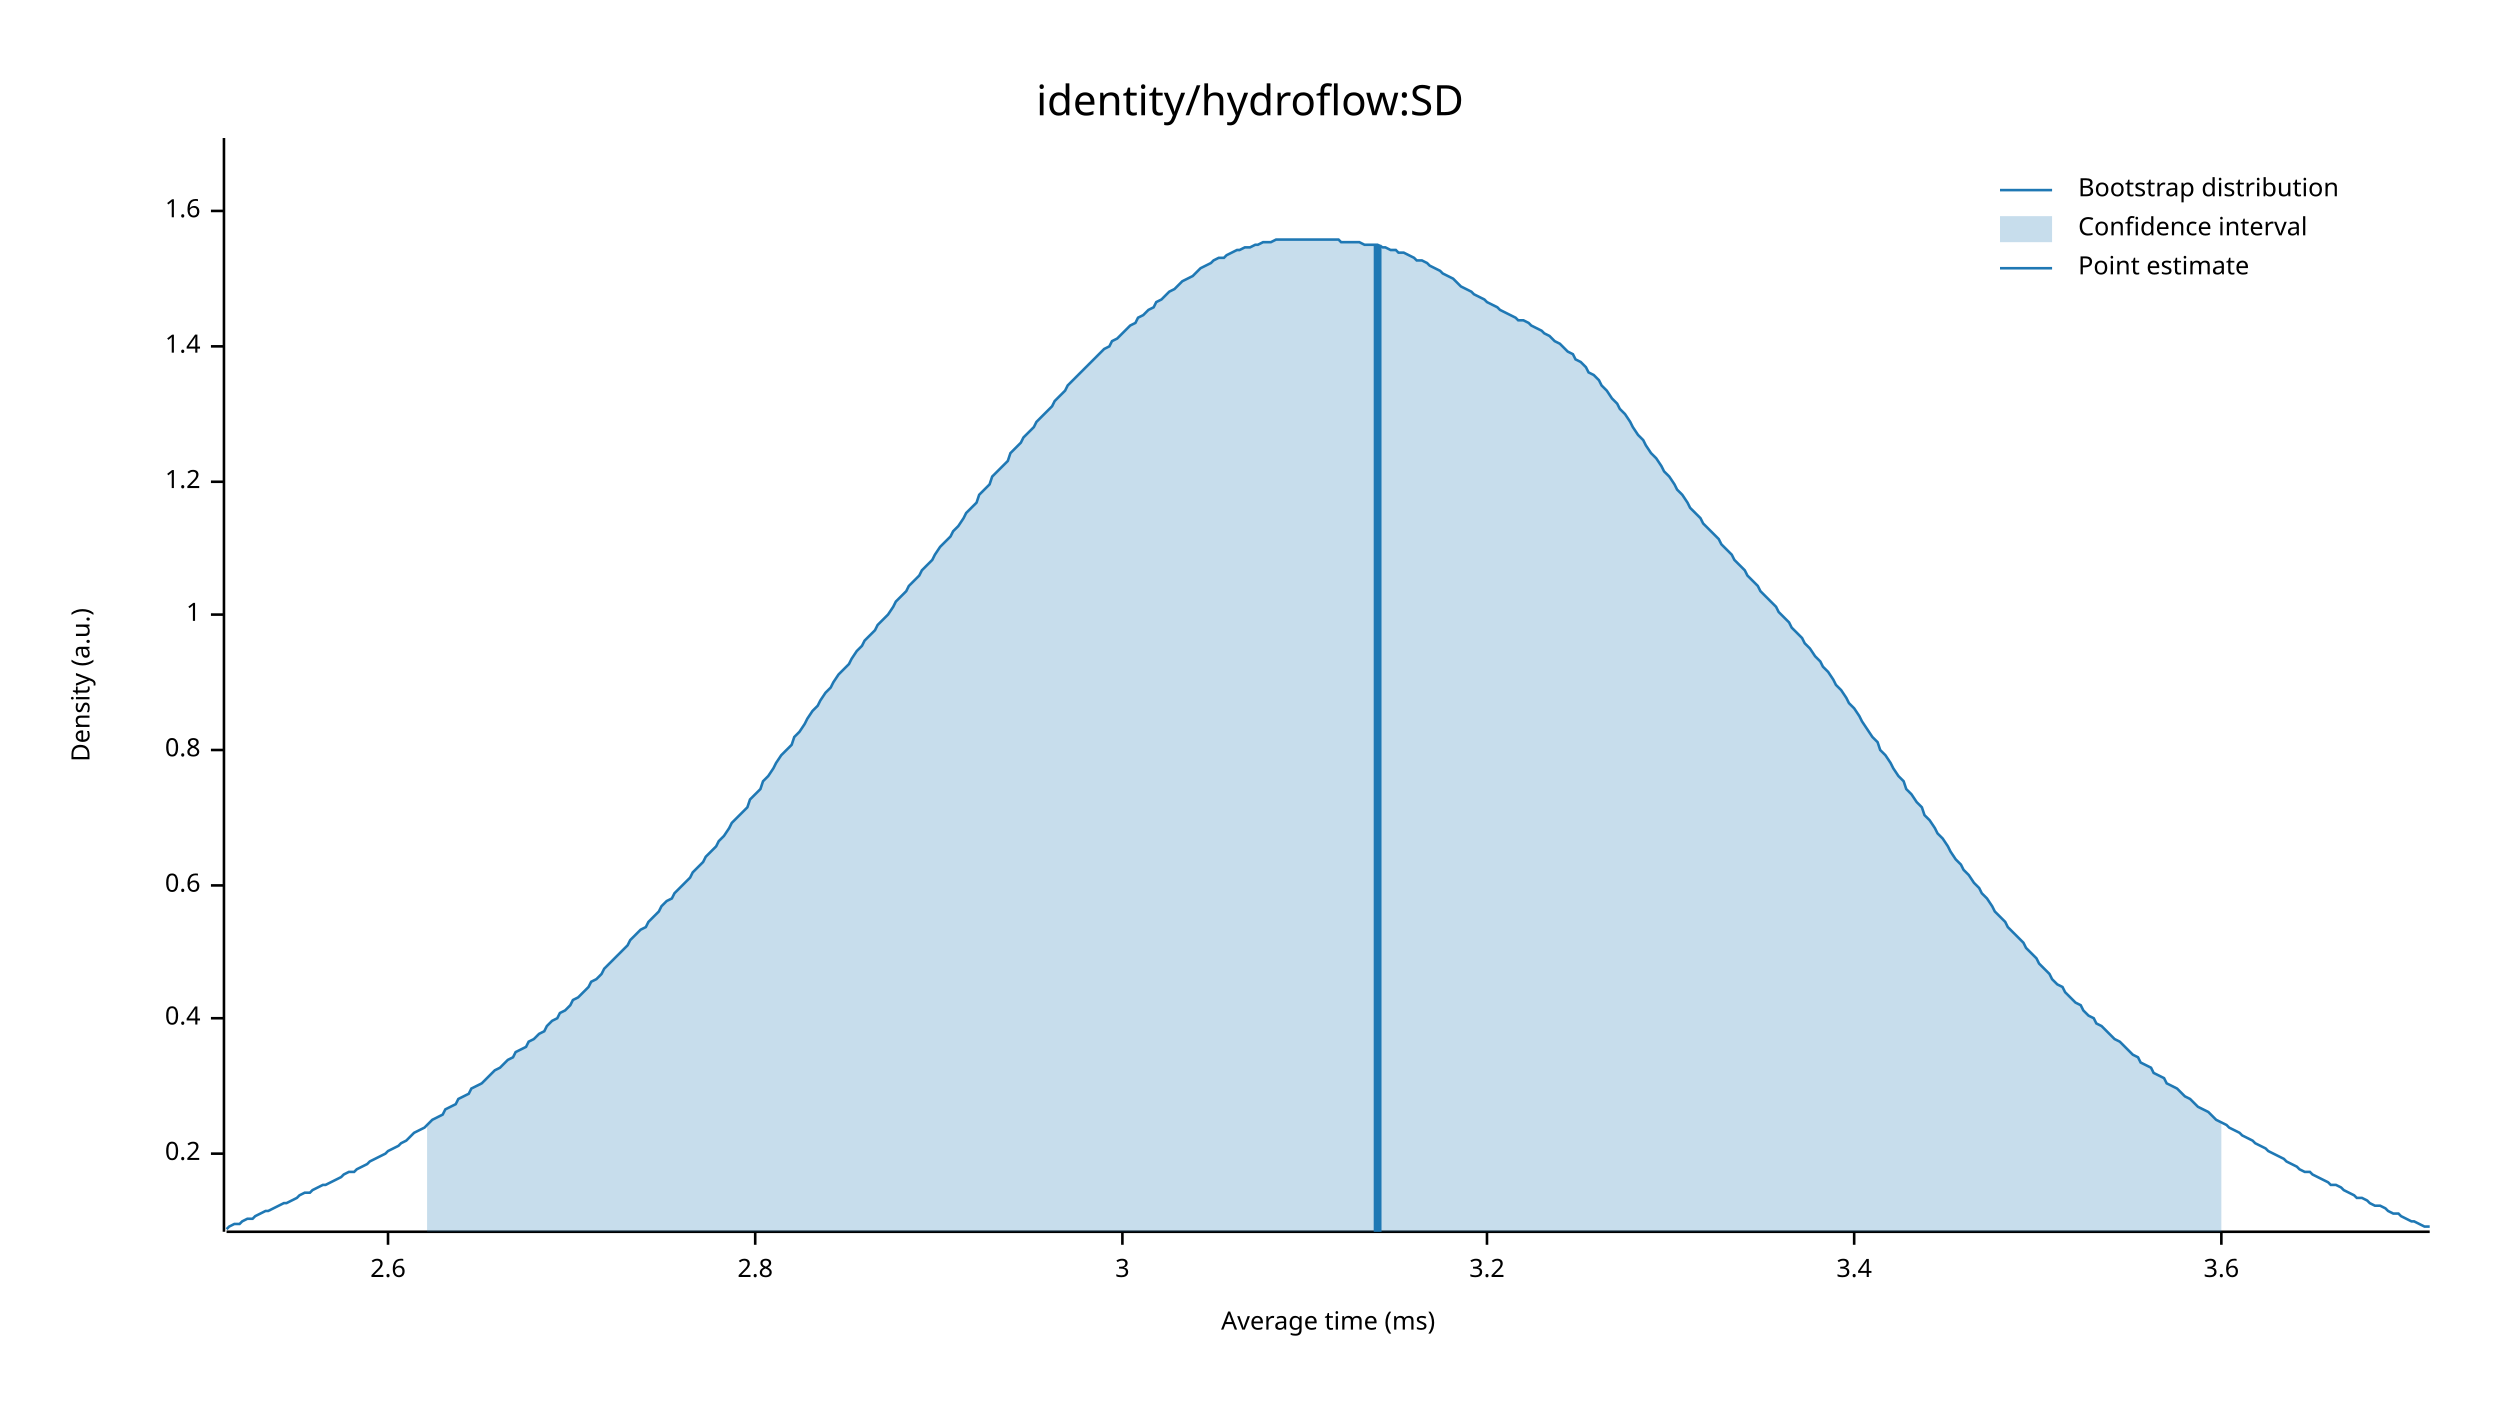
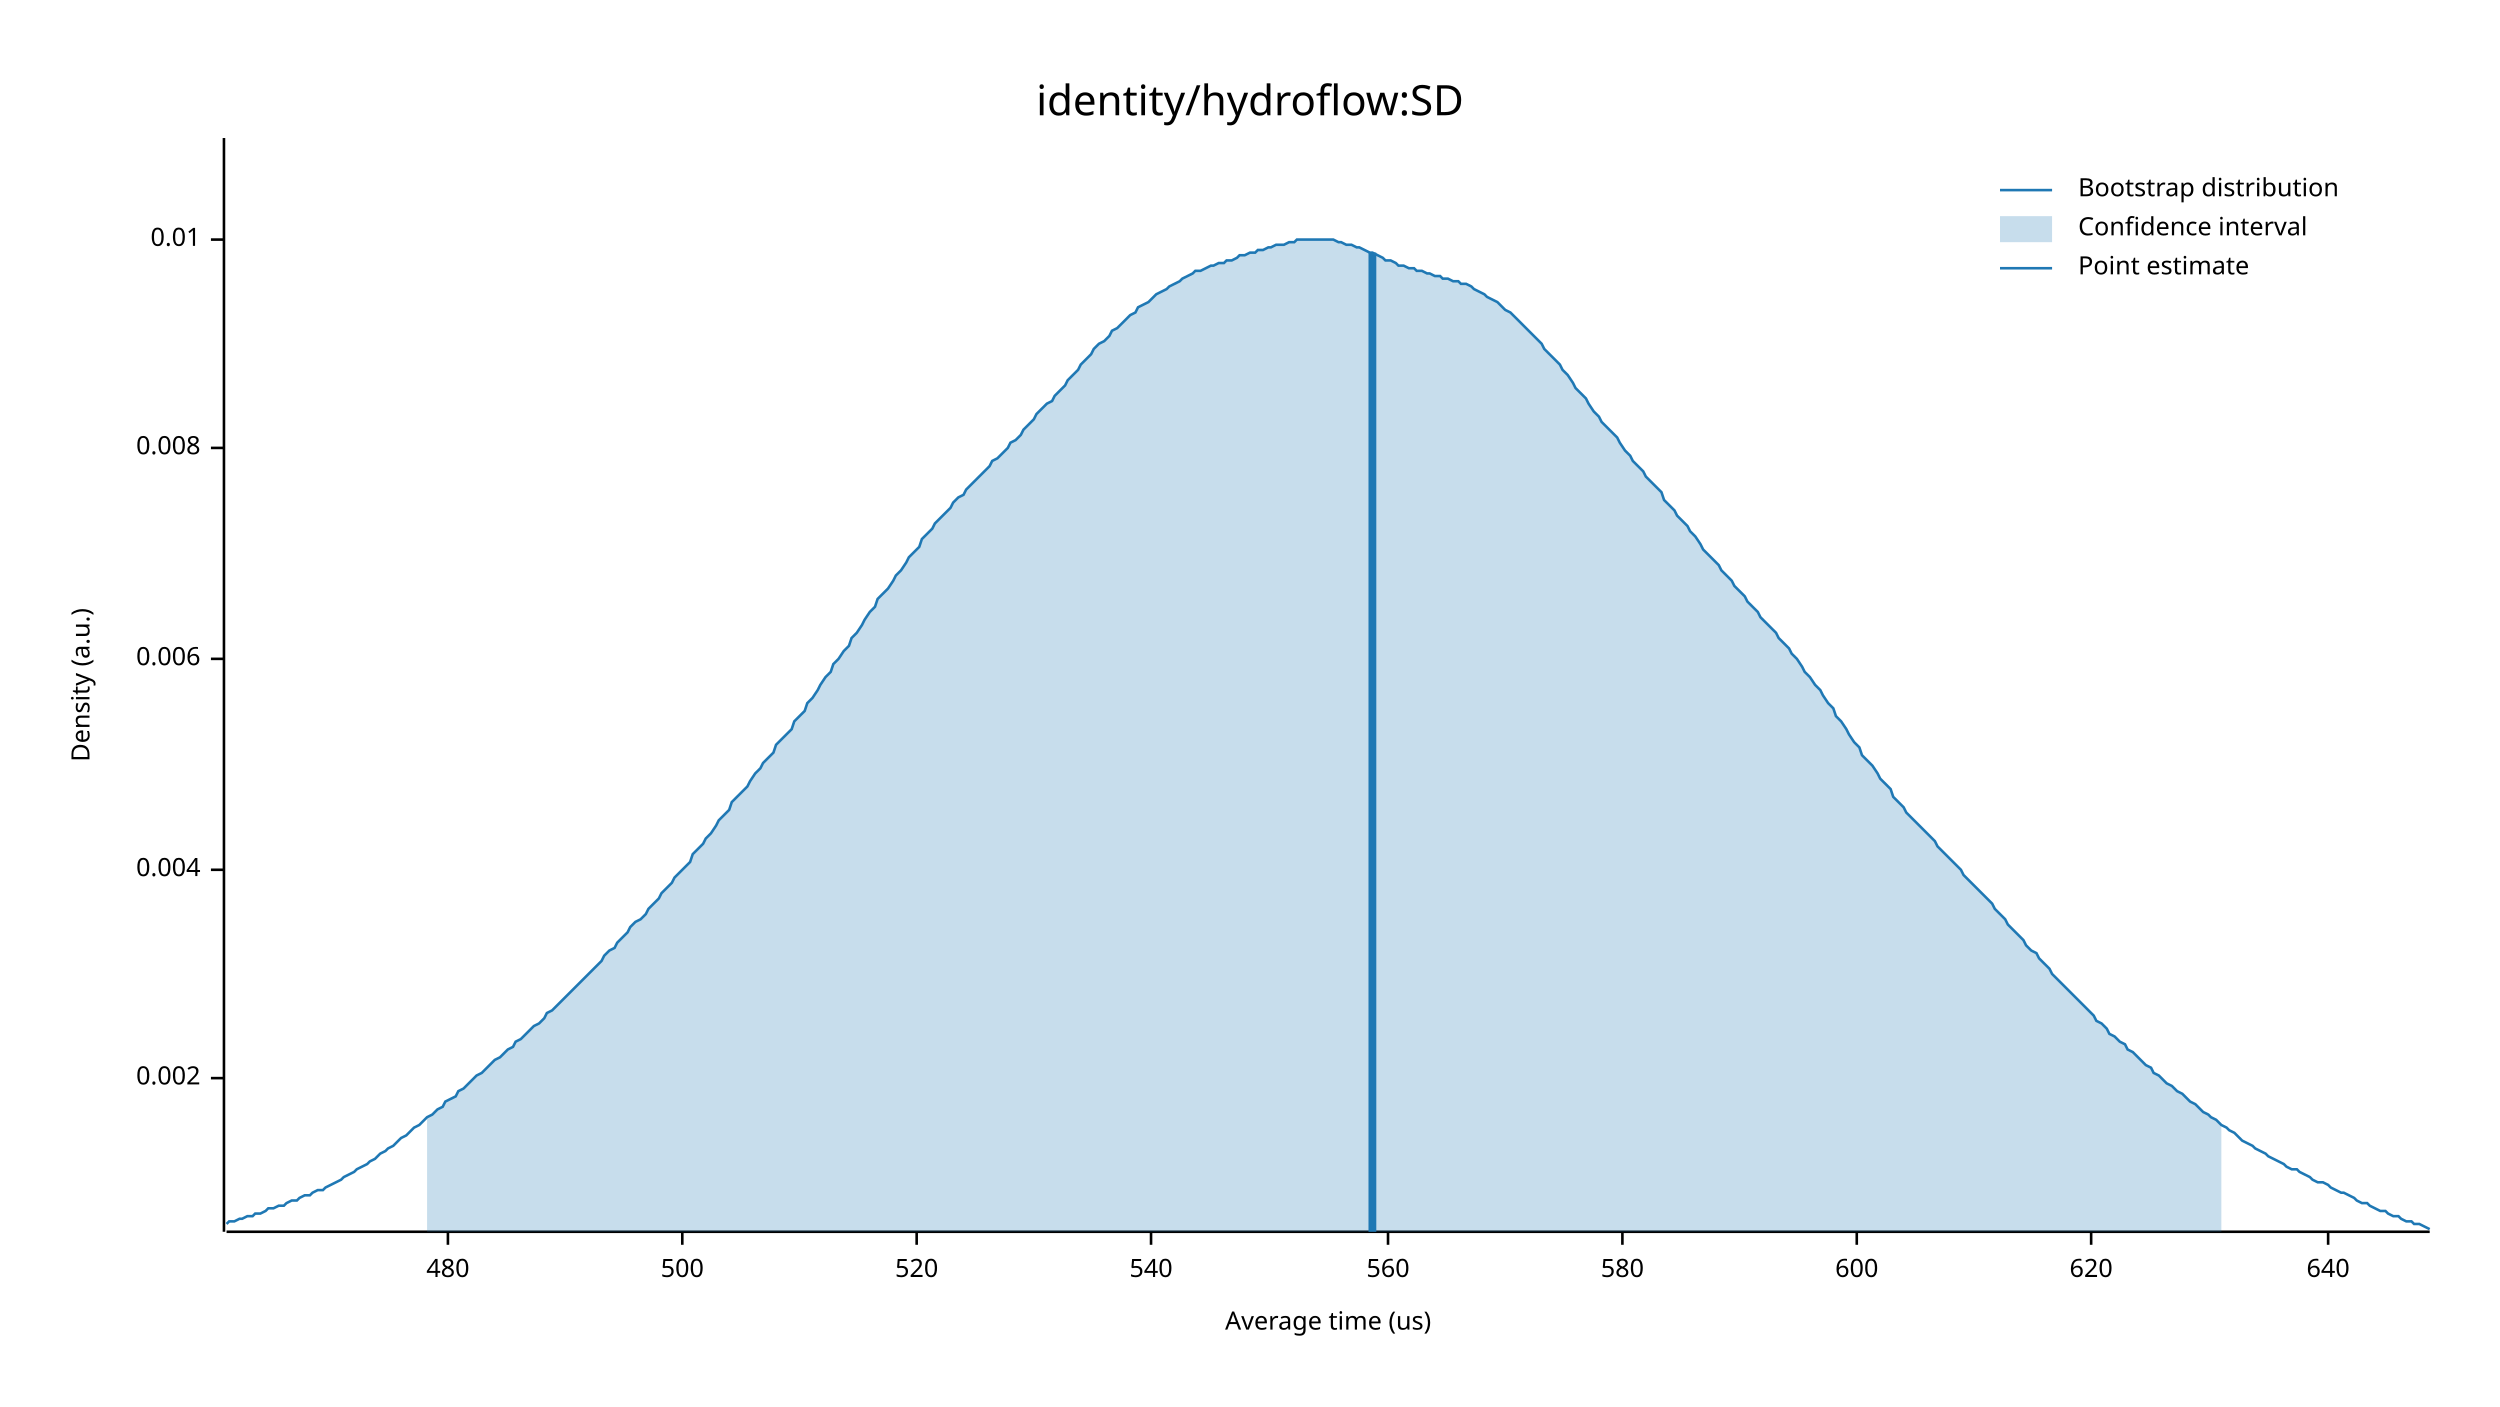
<svg xmlns="http://www.w3.org/2000/svg" width="960" height="540" viewBox="0 0 960 540">
  <text x="480" y="32" dy="0.76em" text-anchor="middle" font-family="sans-serif" font-size="16.129" opacity="1" fill="#000000">
identity/hydroflow:SD
</text>
  <text x="27" y="263" dy="0.76em" text-anchor="middle" font-family="sans-serif" font-size="9.677" opacity="1" fill="#000000" transform="rotate(270, 27, 263)">
Density (a.u.)
</text>
  <text x="510" y="513" dy="-0.5ex" text-anchor="middle" font-family="sans-serif" font-size="9.677" opacity="1" fill="#000000">
- Average time (ms)
+ Average time (us)
</text>
  <polyline fill="none" opacity="1" stroke="#000000" stroke-width="1" points="86,53 86,473 " />
-   <text x="77" y="443" dy="0.5ex" text-anchor="end" font-family="sans-serif" font-size="9.677" opacity="1" fill="#000000">
- 0.2
+   <text x="77" y="414" dy="0.5ex" text-anchor="end" font-family="sans-serif" font-size="9.677" opacity="1" fill="#000000">
+ 0.002
</text>
-   <polyline fill="none" opacity="1" stroke="#000000" stroke-width="1" points="81,443 86,443 " />
-   <text x="77" y="391" dy="0.5ex" text-anchor="end" font-family="sans-serif" font-size="9.677" opacity="1" fill="#000000">
- 0.4
+   <polyline fill="none" opacity="1" stroke="#000000" stroke-width="1" points="81,414 86,414 " />
+   <text x="77" y="334" dy="0.5ex" text-anchor="end" font-family="sans-serif" font-size="9.677" opacity="1" fill="#000000">
+ 0.004
</text>
-   <polyline fill="none" opacity="1" stroke="#000000" stroke-width="1" points="81,391 86,391 " />
-   <text x="77" y="340" dy="0.5ex" text-anchor="end" font-family="sans-serif" font-size="9.677" opacity="1" fill="#000000">
- 0.6
+   <polyline fill="none" opacity="1" stroke="#000000" stroke-width="1" points="81,334 86,334 " />
+   <text x="77" y="253" dy="0.5ex" text-anchor="end" font-family="sans-serif" font-size="9.677" opacity="1" fill="#000000">
+ 0.006
</text>
-   <polyline fill="none" opacity="1" stroke="#000000" stroke-width="1" points="81,340 86,340 " />
-   <text x="77" y="288" dy="0.5ex" text-anchor="end" font-family="sans-serif" font-size="9.677" opacity="1" fill="#000000">
- 0.8
+   <polyline fill="none" opacity="1" stroke="#000000" stroke-width="1" points="81,253 86,253 " />
+   <text x="77" y="172" dy="0.5ex" text-anchor="end" font-family="sans-serif" font-size="9.677" opacity="1" fill="#000000">
+ 0.008
</text>
-   <polyline fill="none" opacity="1" stroke="#000000" stroke-width="1" points="81,288 86,288 " />
-   <text x="77" y="236" dy="0.5ex" text-anchor="end" font-family="sans-serif" font-size="9.677" opacity="1" fill="#000000">
- 1
+   <polyline fill="none" opacity="1" stroke="#000000" stroke-width="1" points="81,172 86,172 " />
+   <text x="77" y="92" dy="0.5ex" text-anchor="end" font-family="sans-serif" font-size="9.677" opacity="1" fill="#000000">
+ 0.01
</text>
-   <polyline fill="none" opacity="1" stroke="#000000" stroke-width="1" points="81,236 86,236 " />
-   <text x="77" y="185" dy="0.5ex" text-anchor="end" font-family="sans-serif" font-size="9.677" opacity="1" fill="#000000">
- 1.2
+   <polyline fill="none" opacity="1" stroke="#000000" stroke-width="1" points="81,92 86,92 " />
+   <polyline fill="none" opacity="1" stroke="#000000" stroke-width="1" points="87,473 933,473 " />
+   <text x="172" y="483" dy="0.76em" text-anchor="middle" font-family="sans-serif" font-size="9.677" opacity="1" fill="#000000">
+ 480
</text>
-   <polyline fill="none" opacity="1" stroke="#000000" stroke-width="1" points="81,185 86,185 " />
-   <text x="77" y="133" dy="0.5ex" text-anchor="end" font-family="sans-serif" font-size="9.677" opacity="1" fill="#000000">
- 1.4
+   <polyline fill="none" opacity="1" stroke="#000000" stroke-width="1" points="172,473 172,478 " />
+   <text x="262" y="483" dy="0.76em" text-anchor="middle" font-family="sans-serif" font-size="9.677" opacity="1" fill="#000000">
+ 500
</text>
-   <polyline fill="none" opacity="1" stroke="#000000" stroke-width="1" points="81,133 86,133 " />
-   <text x="77" y="81" dy="0.5ex" text-anchor="end" font-family="sans-serif" font-size="9.677" opacity="1" fill="#000000">
- 1.6
+   <polyline fill="none" opacity="1" stroke="#000000" stroke-width="1" points="262,473 262,478 " />
+   <text x="352" y="483" dy="0.76em" text-anchor="middle" font-family="sans-serif" font-size="9.677" opacity="1" fill="#000000">
+ 520
</text>
-   <polyline fill="none" opacity="1" stroke="#000000" stroke-width="1" points="81,81 86,81 " />
-   <polyline fill="none" opacity="1" stroke="#000000" stroke-width="1" points="87,473 933,473 " />
-   <text x="149" y="483" dy="0.76em" text-anchor="middle" font-family="sans-serif" font-size="9.677" opacity="1" fill="#000000">
- 2.6
+   <polyline fill="none" opacity="1" stroke="#000000" stroke-width="1" points="352,473 352,478 " />
+   <text x="442" y="483" dy="0.76em" text-anchor="middle" font-family="sans-serif" font-size="9.677" opacity="1" fill="#000000">
+ 540
</text>
-   <polyline fill="none" opacity="1" stroke="#000000" stroke-width="1" points="149,473 149,478 " />
-   <text x="290" y="483" dy="0.76em" text-anchor="middle" font-family="sans-serif" font-size="9.677" opacity="1" fill="#000000">
- 2.8
+   <polyline fill="none" opacity="1" stroke="#000000" stroke-width="1" points="442,473 442,478 " />
+   <text x="533" y="483" dy="0.76em" text-anchor="middle" font-family="sans-serif" font-size="9.677" opacity="1" fill="#000000">
+ 560
</text>
-   <polyline fill="none" opacity="1" stroke="#000000" stroke-width="1" points="290,473 290,478 " />
-   <text x="431" y="483" dy="0.76em" text-anchor="middle" font-family="sans-serif" font-size="9.677" opacity="1" fill="#000000">
- 3
+   <polyline fill="none" opacity="1" stroke="#000000" stroke-width="1" points="533,473 533,478 " />
+   <text x="623" y="483" dy="0.76em" text-anchor="middle" font-family="sans-serif" font-size="9.677" opacity="1" fill="#000000">
+ 580
</text>
-   <polyline fill="none" opacity="1" stroke="#000000" stroke-width="1" points="431,473 431,478 " />
-   <text x="571" y="483" dy="0.76em" text-anchor="middle" font-family="sans-serif" font-size="9.677" opacity="1" fill="#000000">
- 3.2
+   <polyline fill="none" opacity="1" stroke="#000000" stroke-width="1" points="623,473 623,478 " />
+   <text x="713" y="483" dy="0.76em" text-anchor="middle" font-family="sans-serif" font-size="9.677" opacity="1" fill="#000000">
+ 600
</text>
-   <polyline fill="none" opacity="1" stroke="#000000" stroke-width="1" points="571,473 571,478 " />
-   <text x="712" y="483" dy="0.76em" text-anchor="middle" font-family="sans-serif" font-size="9.677" opacity="1" fill="#000000">
- 3.4
+   <polyline fill="none" opacity="1" stroke="#000000" stroke-width="1" points="713,473 713,478 " />
+   <text x="803" y="483" dy="0.76em" text-anchor="middle" font-family="sans-serif" font-size="9.677" opacity="1" fill="#000000">
+ 620
</text>
-   <polyline fill="none" opacity="1" stroke="#000000" stroke-width="1" points="712,473 712,478 " />
-   <text x="853" y="483" dy="0.76em" text-anchor="middle" font-family="sans-serif" font-size="9.677" opacity="1" fill="#000000">
- 3.6
+   <polyline fill="none" opacity="1" stroke="#000000" stroke-width="1" points="803,473 803,478 " />
+   <text x="894" y="483" dy="0.76em" text-anchor="middle" font-family="sans-serif" font-size="9.677" opacity="1" fill="#000000">
+ 640
</text>
-   <polyline fill="none" opacity="1" stroke="#000000" stroke-width="1" points="853,473 853,478 " />
-   <polyline fill="none" opacity="1" stroke="#1F78B4" stroke-width="1" points="87,472 88,471 90,470 92,470 93,469 95,468 97,468 98,467 100,466 102,465 103,465 105,464 107,463 109,462 110,462 112,461 114,460 115,459 117,458 119,458 120,457 122,456 124,455 125,455 127,454 129,453 131,452 132,451 134,450 136,450 137,449 139,448 141,447 142,446 144,445 146,444 148,443 149,442 151,441 153,440 154,439 156,438 158,436 159,435 161,434 163,433 164,432 166,430 168,429 170,428 171,426 173,425 175,424 176,422 178,421 180,420 181,418 183,417 185,416 187,414 188,413 190,411 192,410 193,409 195,407 197,406 198,404 200,403 202,402 203,400 205,399 207,397 209,396 210,394 212,392 214,391 215,389 217,388 219,386 220,384 222,383 224,381 226,379 227,377 229,376 231,374 232,372 234,370 236,368 237,367 239,365 241,363 242,361 244,359 246,357 248,356 249,354 251,352 253,350 254,348 256,346 258,345 259,343 261,341 263,339 265,337 266,335 268,333 270,331 271,329 273,327 275,325 276,323 278,321 280,318 281,316 283,314 285,312 287,310 288,307 290,305 292,303 293,300 295,298 297,295 298,293 300,290 302,288 304,286 305,283 307,281 309,278 310,276 312,273 314,271 315,269 317,266 319,264 320,262 322,259 324,257 326,255 327,253 329,250 331,248 332,246 334,244 336,242 337,240 339,238 341,236 343,233 344,231 346,229 348,227 349,225 351,223 353,221 354,219 356,217 358,215 359,213 361,210 363,208 365,206 366,204 368,202 370,199 371,197 373,195 375,193 376,190 378,188 380,186 381,183 383,181 385,179 387,177 388,174 390,172 392,170 393,168 395,166 397,164 398,162 400,160 402,158 404,156 405,154 407,152 409,150 410,148 412,146 414,144 415,143 417,141 419,139 420,138 422,136 424,134 426,133 427,131 429,130 431,128 432,127 434,125 436,124 437,122 439,121 441,119 443,118 444,116 446,115 448,113 449,112 451,111 453,109 454,108 456,107 458,106 459,105 461,103 463,102 465,101 466,100 468,99 470,99 471,98 473,97 475,96 476,96 478,95 480,95 482,94 483,94 485,93 487,93 488,93 490,92 492,92 493,92 495,92 497,92 498,92 500,92 502,92 504,92 505,92 507,92 509,92 510,92 512,92 514,92 515,93 517,93 519,93 521,93 522,93 524,94 526,94 527,94 529,94 531,95 532,95 534,96 536,96 537,97 539,97 541,98 543,99 544,100 546,100 548,101 549,102 551,103 553,104 554,105 556,106 558,107 560,109 561,110 563,111 565,112 566,113 568,114 570,115 571,116 573,117 575,118 576,119 578,120 580,121 582,122 583,123 585,123 587,124 588,125 590,126 592,127 593,128 595,129 597,131 599,132 600,133 602,135 604,136 605,138 607,139 609,141 610,143 612,144 614,146 615,148 617,150 619,153 621,155 622,157 624,159 626,162 627,164 629,167 631,169 632,171 634,174 636,176 638,179 639,181 641,183 643,186 644,188 646,190 648,193 649,195 651,197 653,199 654,201 656,203 658,205 660,207 661,209 663,211 665,213 666,215 668,217 670,219 671,221 673,223 675,225 676,227 678,229 680,231 682,233 683,235 685,237 687,239 688,241 690,243 692,245 693,247 695,249 697,252 699,254 700,256 702,258 704,261 705,263 707,265 709,268 710,270 712,272 714,275 715,277 717,280 719,283 721,285 722,288 724,290 726,293 727,295 729,298 731,300 732,303 734,305 736,308 738,310 739,313 741,315 743,318 744,320 746,322 748,325 749,327 751,330 753,332 754,334 756,336 758,339 760,341 761,343 763,345 765,348 766,350 768,352 770,354 771,356 773,358 775,360 777,362 778,364 780,366 782,368 783,370 785,372 787,374 788,376 790,378 792,379 793,381 795,383 797,385 799,386 800,388 802,390 804,391 805,393 807,394 809,396 810,397 812,399 814,400 816,402 817,403 819,405 821,406 822,408 824,409 826,410 827,412 829,413 831,414 832,416 834,417 836,418 838,420 839,421 841,422 843,424 844,425 846,426 848,427 849,428 851,430 853,431 855,432 856,433 858,434 860,435 861,436 863,437 865,438 866,439 868,440 870,441 871,442 873,443 875,444 877,445 878,446 880,447 882,448 883,449 885,450 887,450 888,451 890,452 892,453 894,454 895,455 897,455 899,456 900,457 902,458 904,459 905,460 907,460 909,461 910,462 912,463 914,463 916,464 917,465 919,466 921,466 922,467 924,468 926,469 927,469 929,470 931,471 933,471 " />
-   <polygon opacity="0.25" fill="#1F78B4" points="164,432 166,430 168,429 170,428 171,426 173,425 175,424 176,422 178,421 180,420 181,418 183,417 185,416 187,414 188,413 190,411 192,410 193,409 195,407 197,406 198,404 200,403 202,402 203,400 205,399 207,397 209,396 210,394 212,392 214,391 215,389 217,388 219,386 220,384 222,383 224,381 226,379 227,377 229,376 231,374 232,372 234,370 236,368 237,367 239,365 241,363 242,361 244,359 246,357 248,356 249,354 251,352 253,350 254,348 256,346 258,345 259,343 261,341 263,339 265,337 266,335 268,333 270,331 271,329 273,327 275,325 276,323 278,321 280,318 281,316 283,314 285,312 287,310 288,307 290,305 292,303 293,300 295,298 297,295 298,293 300,290 302,288 304,286 305,283 307,281 309,278 310,276 312,273 314,271 315,269 317,266 319,264 320,262 322,259 324,257 326,255 327,253 329,250 331,248 332,246 334,244 336,242 337,240 339,238 341,236 343,233 344,231 346,229 348,227 349,225 351,223 353,221 354,219 356,217 358,215 359,213 361,210 363,208 365,206 366,204 368,202 370,199 371,197 373,195 375,193 376,190 378,188 380,186 381,183 383,181 385,179 387,177 388,174 390,172 392,170 393,168 395,166 397,164 398,162 400,160 402,158 404,156 405,154 407,152 409,150 410,148 412,146 414,144 415,143 417,141 419,139 420,138 422,136 424,134 426,133 427,131 429,130 431,128 432,127 434,125 436,124 437,122 439,121 441,119 443,118 444,116 446,115 448,113 449,112 451,111 453,109 454,108 456,107 458,106 459,105 461,103 463,102 465,101 466,100 468,99 470,99 471,98 473,97 475,96 476,96 478,95 480,95 482,94 483,94 485,93 487,93 488,93 490,92 492,92 493,92 495,92 497,92 498,92 500,92 502,92 504,92 505,92 507,92 509,92 510,92 512,92 514,92 515,93 517,93 519,93 521,93 522,93 524,94 526,94 527,94 529,94 531,95 532,95 534,96 536,96 537,97 539,97 541,98 543,99 544,100 546,100 548,101 549,102 551,103 553,104 554,105 556,106 558,107 560,109 561,110 563,111 565,112 566,113 568,114 570,115 571,116 573,117 575,118 576,119 578,120 580,121 582,122 583,123 585,123 587,124 588,125 590,126 592,127 593,128 595,129 597,131 599,132 600,133 602,135 604,136 605,138 607,139 609,141 610,143 612,144 614,146 615,148 617,150 619,153 621,155 622,157 624,159 626,162 627,164 629,167 631,169 632,171 634,174 636,176 638,179 639,181 641,183 643,186 644,188 646,190 648,193 649,195 651,197 653,199 654,201 656,203 658,205 660,207 661,209 663,211 665,213 666,215 668,217 670,219 671,221 673,223 675,225 676,227 678,229 680,231 682,233 683,235 685,237 687,239 688,241 690,243 692,245 693,247 695,249 697,252 699,254 700,256 702,258 704,261 705,263 707,265 709,268 710,270 712,272 714,275 715,277 717,280 719,283 721,285 722,288 724,290 726,293 727,295 729,298 731,300 732,303 734,305 736,308 738,310 739,313 741,315 743,318 744,320 746,322 748,325 749,327 751,330 753,332 754,334 756,336 758,339 760,341 761,343 763,345 765,348 766,350 768,352 770,354 771,356 773,358 775,360 777,362 778,364 780,366 782,368 783,370 785,372 787,374 788,376 790,378 792,379 793,381 795,383 797,385 799,386 800,388 802,390 804,391 805,393 807,394 809,396 810,397 812,399 814,400 816,402 817,403 819,405 821,406 822,408 824,409 826,410 827,412 829,413 831,414 832,416 834,417 836,418 838,420 839,421 841,422 843,424 844,425 846,426 848,427 849,428 851,430 853,431 853,473 164,473 " />
-   <polyline fill="none" opacity="1" stroke="#1F78B4" stroke-width="3" points="529,473 529,94 " />
+   <polyline fill="none" opacity="1" stroke="#000000" stroke-width="1" points="894,473 894,478 " />
+   <polyline fill="none" opacity="1" stroke="#1F78B4" stroke-width="1" points="87,470 88,469 90,469 92,468 93,468 95,467 97,467 98,466 100,466 102,465 103,464 105,464 107,463 109,463 110,462 112,461 114,461 115,460 117,459 119,459 120,458 122,457 124,457 125,456 127,455 129,454 131,453 132,452 134,451 136,450 137,449 139,448 141,447 142,446 144,445 146,443 148,442 149,441 151,440 153,438 154,437 156,436 158,434 159,433 161,432 163,430 164,429 166,428 168,426 170,425 171,423 173,422 175,421 176,419 178,418 180,416 181,415 183,413 185,412 187,410 188,409 190,407 192,406 193,405 195,403 197,402 198,400 200,399 202,397 203,396 205,394 207,393 209,391 210,389 212,388 214,386 215,385 217,383 219,381 220,380 222,378 224,376 226,374 227,373 229,371 231,369 232,367 234,365 236,364 237,362 239,360 241,358 242,356 244,354 246,353 248,351 249,349 251,347 253,345 254,343 256,341 258,339 259,337 261,335 263,333 265,331 266,328 268,326 270,324 271,322 273,320 275,317 276,315 278,313 280,311 281,308 283,306 285,304 287,302 288,300 290,297 292,295 293,293 295,291 297,289 298,286 300,284 302,282 304,280 305,277 307,275 309,273 310,270 312,268 314,265 315,263 317,260 319,258 320,255 322,253 324,250 326,248 327,245 329,243 331,240 332,238 334,235 336,233 337,230 339,228 341,226 343,223 344,221 346,219 348,216 349,214 351,212 353,210 354,207 356,205 358,203 359,201 361,199 363,197 365,195 366,193 368,191 370,190 371,188 373,186 375,184 376,183 378,181 380,179 381,177 383,176 385,174 387,172 388,170 390,169 392,167 393,165 395,163 397,161 398,159 400,157 402,155 404,154 405,152 407,150 409,148 410,146 412,144 414,142 415,140 417,138 419,136 420,134 422,132 424,131 426,129 427,127 429,126 431,124 432,123 434,121 436,120 437,118 439,117 441,116 443,114 444,113 446,112 448,111 449,110 451,109 453,108 454,107 456,106 458,105 459,104 461,104 463,103 465,102 466,102 468,101 470,101 471,100 473,100 475,99 476,98 478,98 480,97 482,97 483,96 485,96 487,95 488,95 490,94 492,94 493,94 495,93 497,93 498,92 500,92 502,92 504,92 505,92 507,92 509,92 510,92 512,92 514,93 515,93 517,94 519,94 521,95 522,95 524,96 526,97 527,97 529,98 531,99 532,100 534,100 536,101 537,102 539,102 541,103 543,103 544,104 546,104 548,105 549,105 551,106 553,106 554,107 556,107 558,108 560,108 561,109 563,109 565,110 566,111 568,112 570,113 571,114 573,115 575,116 576,117 578,119 580,120 582,122 583,123 585,125 587,127 588,128 590,130 592,132 593,134 595,136 597,138 599,140 600,142 602,144 604,147 605,149 607,151 609,153 610,155 612,158 614,160 615,162 617,164 619,166 621,168 622,170 624,173 626,175 627,177 629,179 631,181 632,183 634,185 636,187 638,189 639,192 641,194 643,196 644,198 646,200 648,202 649,204 651,206 653,209 654,211 656,213 658,215 660,217 661,219 663,221 665,223 666,225 668,227 670,229 671,231 673,233 675,235 676,237 678,239 680,241 682,243 683,245 685,247 687,249 688,251 690,253 692,256 693,258 695,260 697,263 699,265 700,267 702,270 704,272 705,275 707,277 709,280 710,282 712,285 714,287 715,290 717,292 719,294 721,297 722,299 724,301 726,303 727,306 729,308 731,310 732,312 734,314 736,316 738,318 739,319 741,321 743,323 744,325 746,327 748,329 749,330 751,332 753,334 754,336 756,338 758,340 760,342 761,343 763,345 765,347 766,349 768,351 770,353 771,355 773,357 775,359 777,361 778,363 780,365 782,366 783,368 785,370 787,372 788,374 790,376 792,378 793,379 795,381 797,383 799,385 800,386 802,388 804,390 805,392 807,393 809,395 810,397 812,398 814,400 816,401 817,403 819,404 821,406 822,407 824,409 826,410 827,412 829,413 831,415 832,416 834,417 836,419 838,420 839,421 841,423 843,424 844,425 846,427 848,428 849,429 851,430 853,432 855,433 856,434 858,435 860,437 861,438 863,439 865,440 866,441 868,442 870,443 871,444 873,445 875,446 877,447 878,448 880,449 882,449 883,450 885,451 887,452 888,453 890,454 892,454 894,455 895,456 897,457 899,458 900,458 902,459 904,460 905,461 907,462 909,462 910,463 912,464 914,465 916,465 917,466 919,467 921,467 922,468 924,469 926,469 927,470 929,470 931,471 933,472 " />
+   <polygon opacity="0.25" fill="#1F78B4" points="164,429 166,428 168,426 170,425 171,423 173,422 175,421 176,419 178,418 180,416 181,415 183,413 185,412 187,410 188,409 190,407 192,406 193,405 195,403 197,402 198,400 200,399 202,397 203,396 205,394 207,393 209,391 210,389 212,388 214,386 215,385 217,383 219,381 220,380 222,378 224,376 226,374 227,373 229,371 231,369 232,367 234,365 236,364 237,362 239,360 241,358 242,356 244,354 246,353 248,351 249,349 251,347 253,345 254,343 256,341 258,339 259,337 261,335 263,333 265,331 266,328 268,326 270,324 271,322 273,320 275,317 276,315 278,313 280,311 281,308 283,306 285,304 287,302 288,300 290,297 292,295 293,293 295,291 297,289 298,286 300,284 302,282 304,280 305,277 307,275 309,273 310,270 312,268 314,265 315,263 317,260 319,258 320,255 322,253 324,250 326,248 327,245 329,243 331,240 332,238 334,235 336,233 337,230 339,228 341,226 343,223 344,221 346,219 348,216 349,214 351,212 353,210 354,207 356,205 358,203 359,201 361,199 363,197 365,195 366,193 368,191 370,190 371,188 373,186 375,184 376,183 378,181 380,179 381,177 383,176 385,174 387,172 388,170 390,169 392,167 393,165 395,163 397,161 398,159 400,157 402,155 404,154 405,152 407,150 409,148 410,146 412,144 414,142 415,140 417,138 419,136 420,134 422,132 424,131 426,129 427,127 429,126 431,124 432,123 434,121 436,120 437,118 439,117 441,116 443,114 444,113 446,112 448,111 449,110 451,109 453,108 454,107 456,106 458,105 459,104 461,104 463,103 465,102 466,102 468,101 470,101 471,100 473,100 475,99 476,98 478,98 480,97 482,97 483,96 485,96 487,95 488,95 490,94 492,94 493,94 495,93 497,93 498,92 500,92 502,92 504,92 505,92 507,92 509,92 510,92 512,92 514,93 515,93 517,94 519,94 521,95 522,95 524,96 526,97 527,97 529,98 531,99 532,100 534,100 536,101 537,102 539,102 541,103 543,103 544,104 546,104 548,105 549,105 551,106 553,106 554,107 556,107 558,108 560,108 561,109 563,109 565,110 566,111 568,112 570,113 571,114 573,115 575,116 576,117 578,119 580,120 582,122 583,123 585,125 587,127 588,128 590,130 592,132 593,134 595,136 597,138 599,140 600,142 602,144 604,147 605,149 607,151 609,153 610,155 612,158 614,160 615,162 617,164 619,166 621,168 622,170 624,173 626,175 627,177 629,179 631,181 632,183 634,185 636,187 638,189 639,192 641,194 643,196 644,198 646,200 648,202 649,204 651,206 653,209 654,211 656,213 658,215 660,217 661,219 663,221 665,223 666,225 668,227 670,229 671,231 673,233 675,235 676,237 678,239 680,241 682,243 683,245 685,247 687,249 688,251 690,253 692,256 693,258 695,260 697,263 699,265 700,267 702,270 704,272 705,275 707,277 709,280 710,282 712,285 714,287 715,290 717,292 719,294 721,297 722,299 724,301 726,303 727,306 729,308 731,310 732,312 734,314 736,316 738,318 739,319 741,321 743,323 744,325 746,327 748,329 749,330 751,332 753,334 754,336 756,338 758,340 760,342 761,343 763,345 765,347 766,349 768,351 770,353 771,355 773,357 775,359 777,361 778,363 780,365 782,366 783,368 785,370 787,372 788,374 790,376 792,378 793,379 795,381 797,383 799,385 800,386 802,388 804,390 805,392 807,393 809,395 810,397 812,398 814,400 816,401 817,403 819,404 821,406 822,407 824,409 826,410 827,412 829,413 831,415 832,416 834,417 836,419 838,420 839,421 841,423 843,424 844,425 846,427 848,428 849,429 851,430 853,432 853,473 164,473 " />
+   <polyline fill="none" opacity="1" stroke="#1F78B4" stroke-width="3" points="527,473 527,97 " />
  <text x="798" y="68" dy="0.76em" text-anchor="start" font-family="sans-serif" font-size="9.677" opacity="1" fill="#000000">
Bootstrap distribution
</text>
  <text x="798" y="83" dy="0.76em" text-anchor="start" font-family="sans-serif" font-size="9.677" opacity="1" fill="#000000">
Confidence interval
</text>
  <text x="798" y="98" dy="0.76em" text-anchor="start" font-family="sans-serif" font-size="9.677" opacity="1" fill="#000000">
Point estimate
</text>
  <polyline fill="none" opacity="1" stroke="#1F78B4" stroke-width="1" points="768,73 788,73 " />
  <rect x="768" y="83" width="20" height="10" opacity="0.25" fill="#1F78B4" stroke="none" />
  <polyline fill="none" opacity="1" stroke="#1F78B4" stroke-width="1" points="768,103 788,103 " />
</svg>
